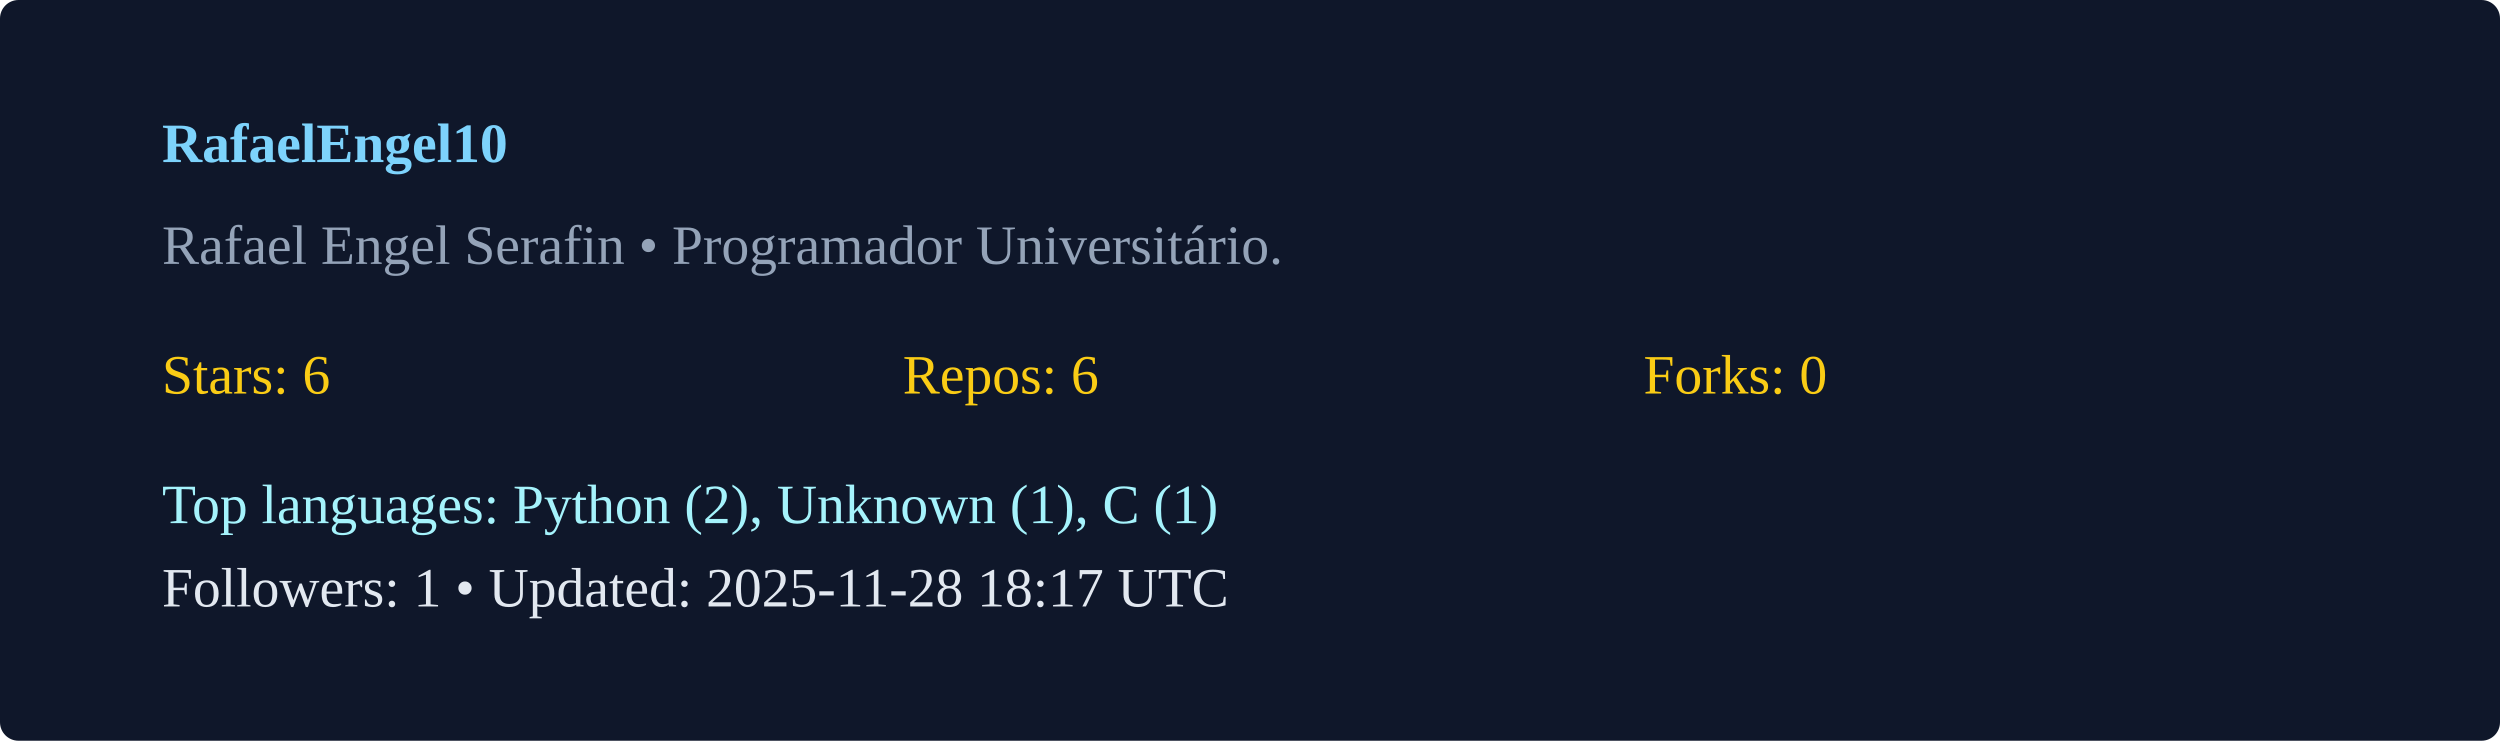
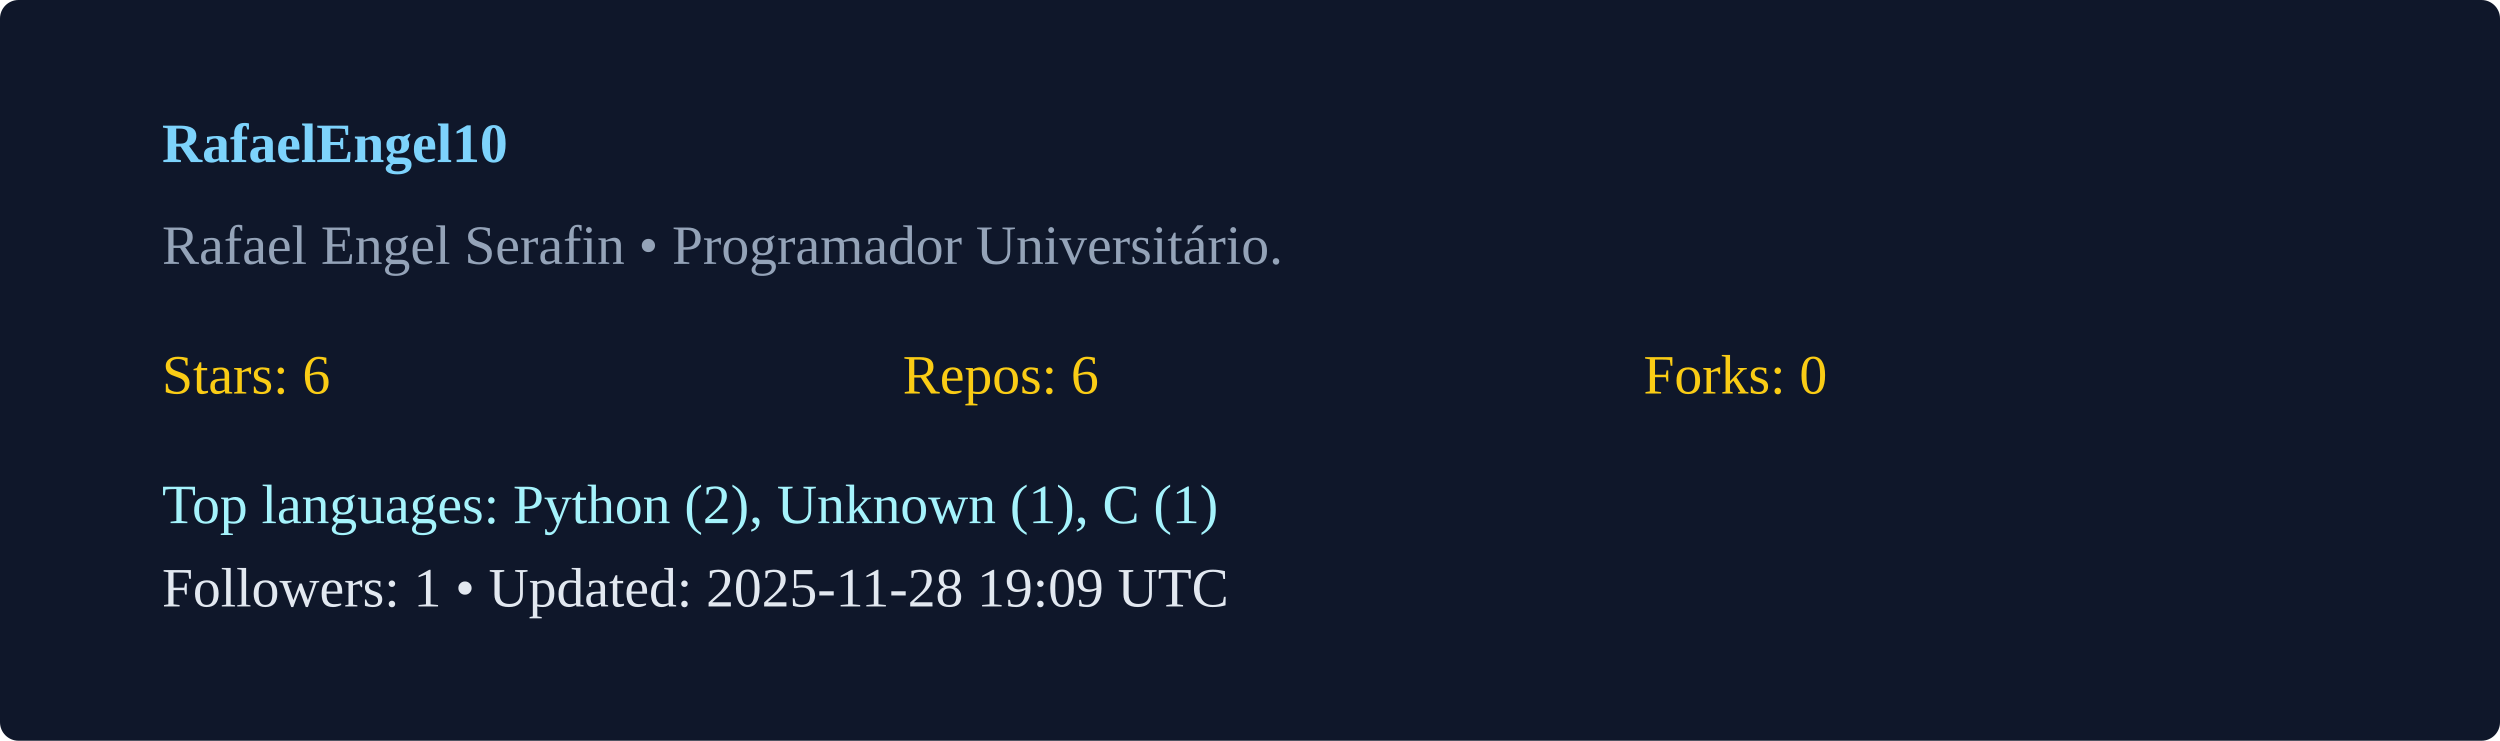
<svg xmlns="http://www.w3.org/2000/svg" width="540" height="160" viewBox="0 0 540 160">
  <rect width="100%" height="100%" rx="4" fill="#0f172a" />
  <g transform="translate(35,35)">
    <text x="0" y="0" fill="#7dd3fc" font-weight="600">RafaelEngel10</text>
    <text x="0" y="22" fill="#94a3b8">Rafael Engel Serafin  • Programador Universitário. </text>
    <g transform="translate(0,50)">
      <text x="0" y="0" fill="#facc15">Stars: 6</text>
      <text x="160" y="0" fill="#facc15">Repos: 6</text>
      <text x="320" y="0" fill="#facc15">Forks: 0</text>
      <text x="0" y="28" fill="#a5f3fc">Top languages: Python (2), Unknown (1), C (1)</text>
-       <text x="0" y="46" fill="#e2e8f0">Followers: 1 • Updated: 2025-11-28 18:17 UTC</text>
+       <text x="0" y="46" fill="#e2e8f0">Followers: 1 • Updated: 2025-11-28 19:09 UTC</text>
    </g>
  </g>
</svg>
